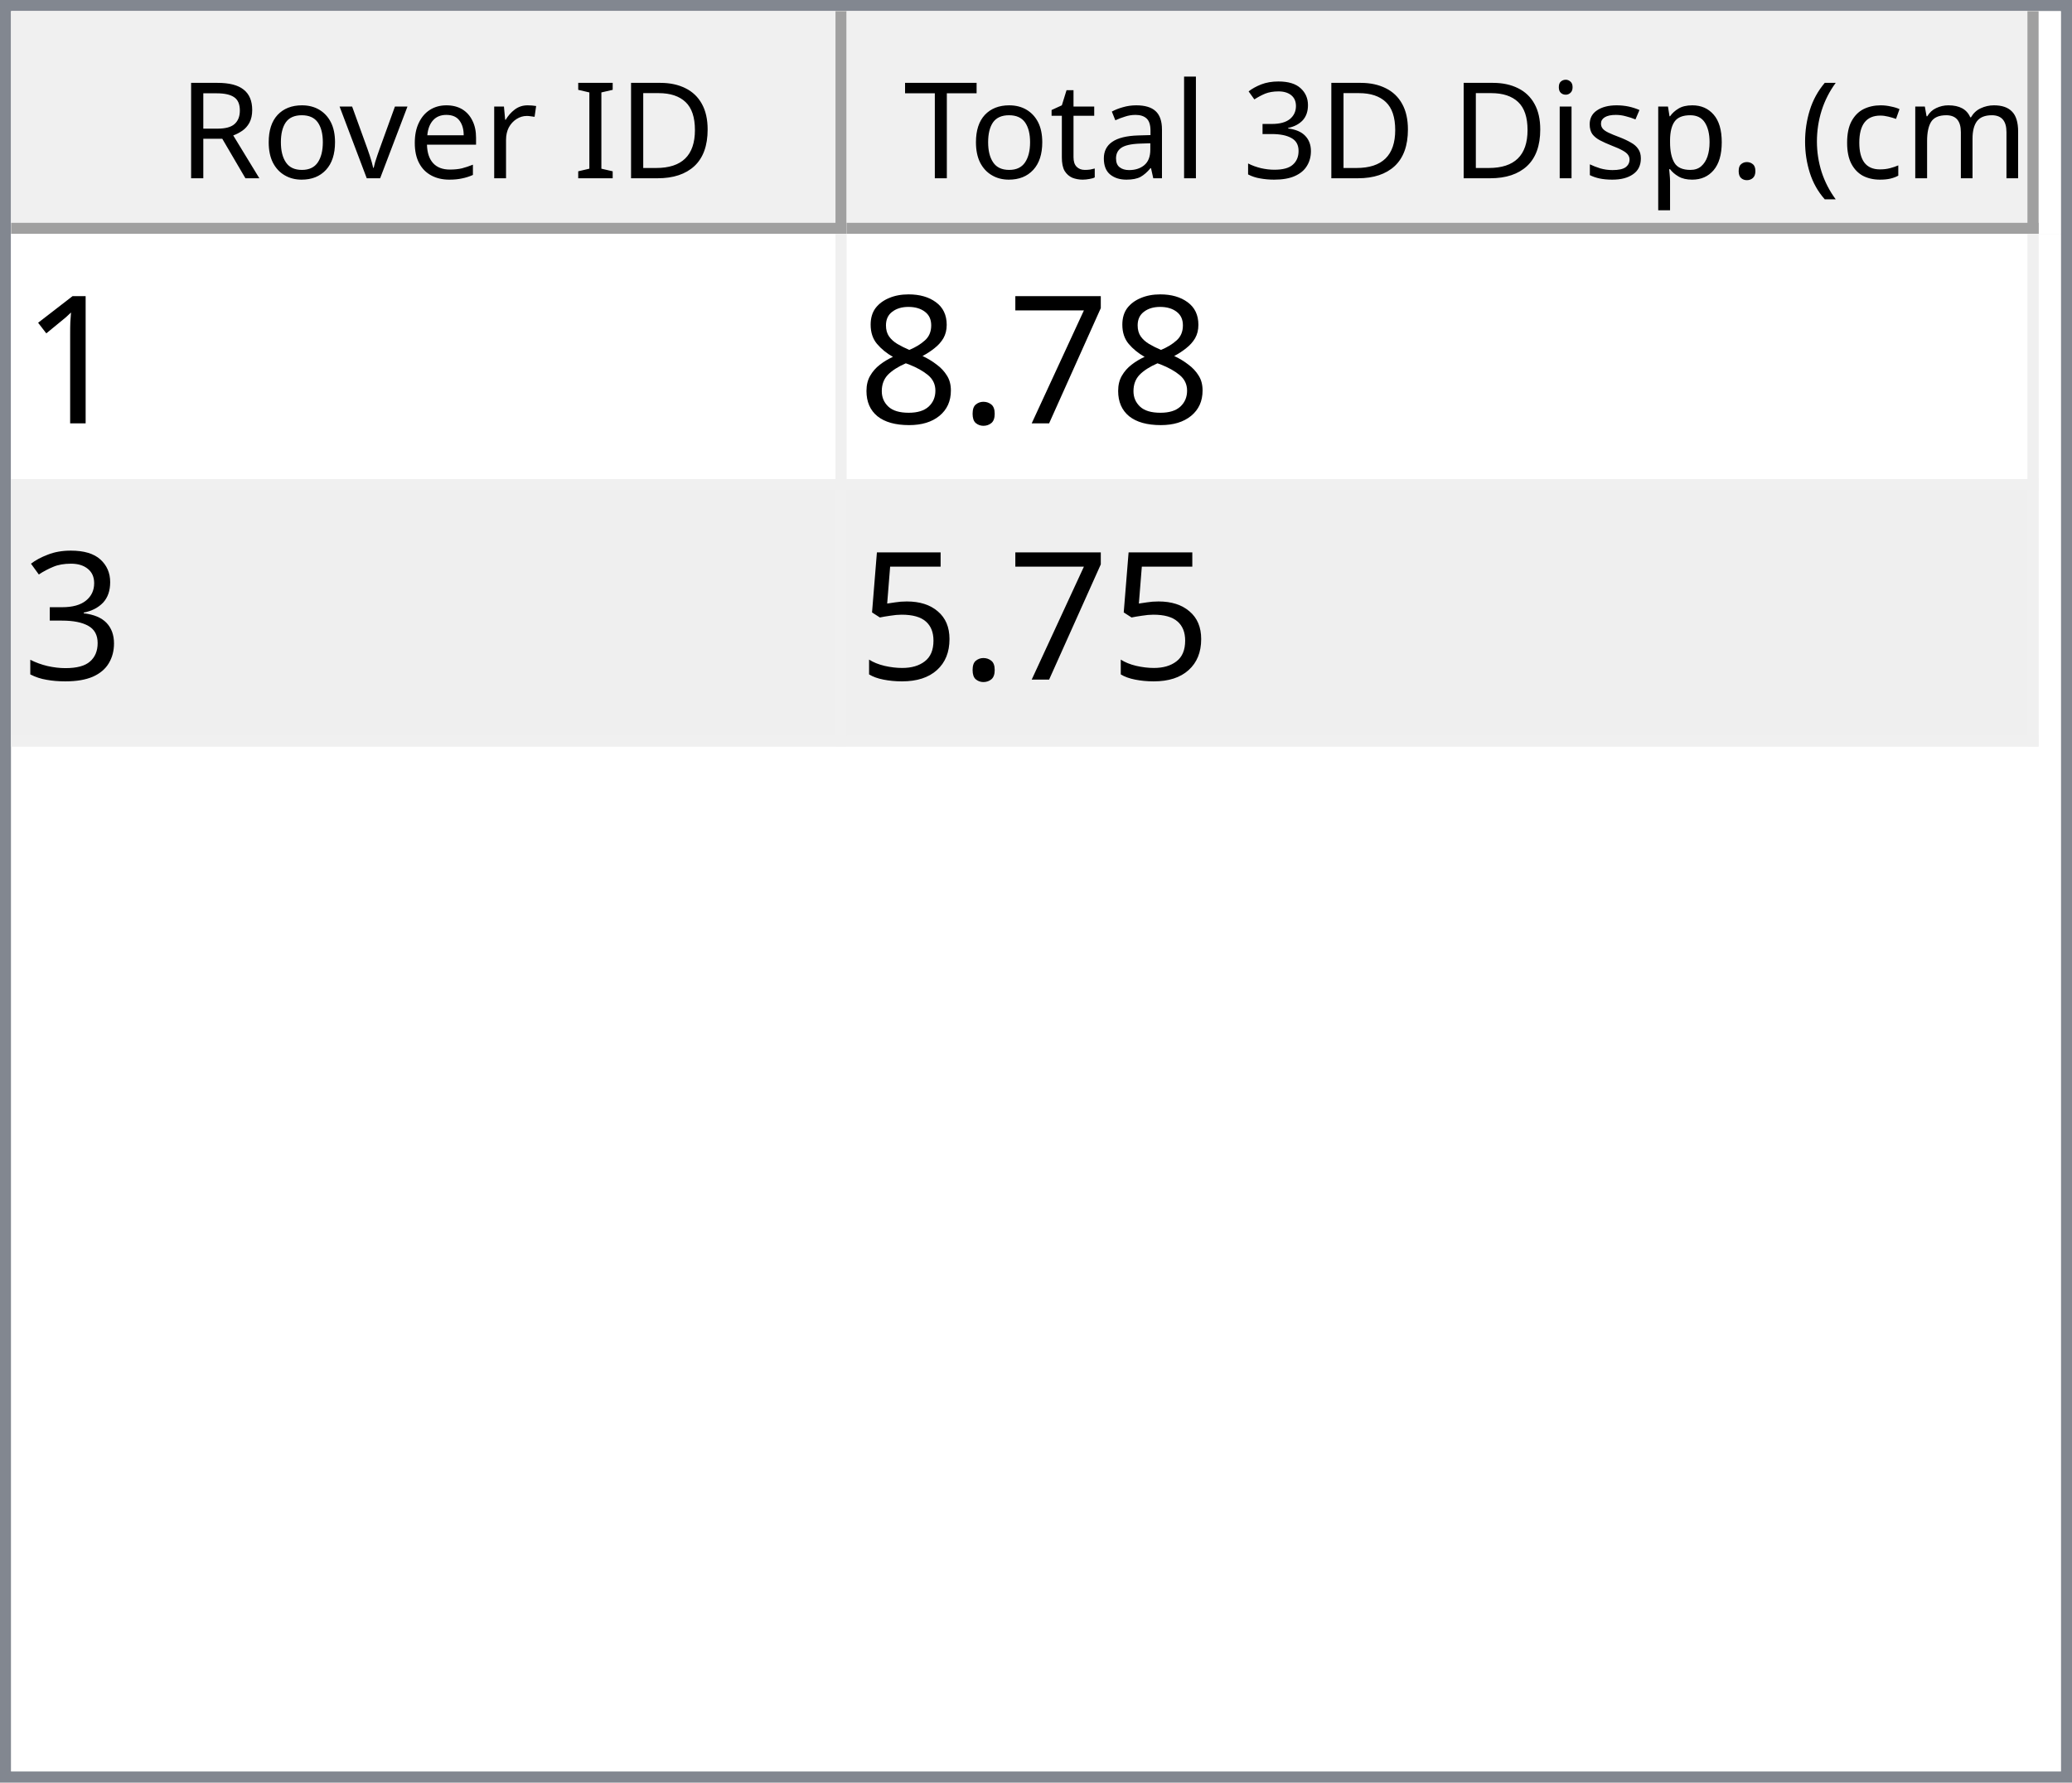
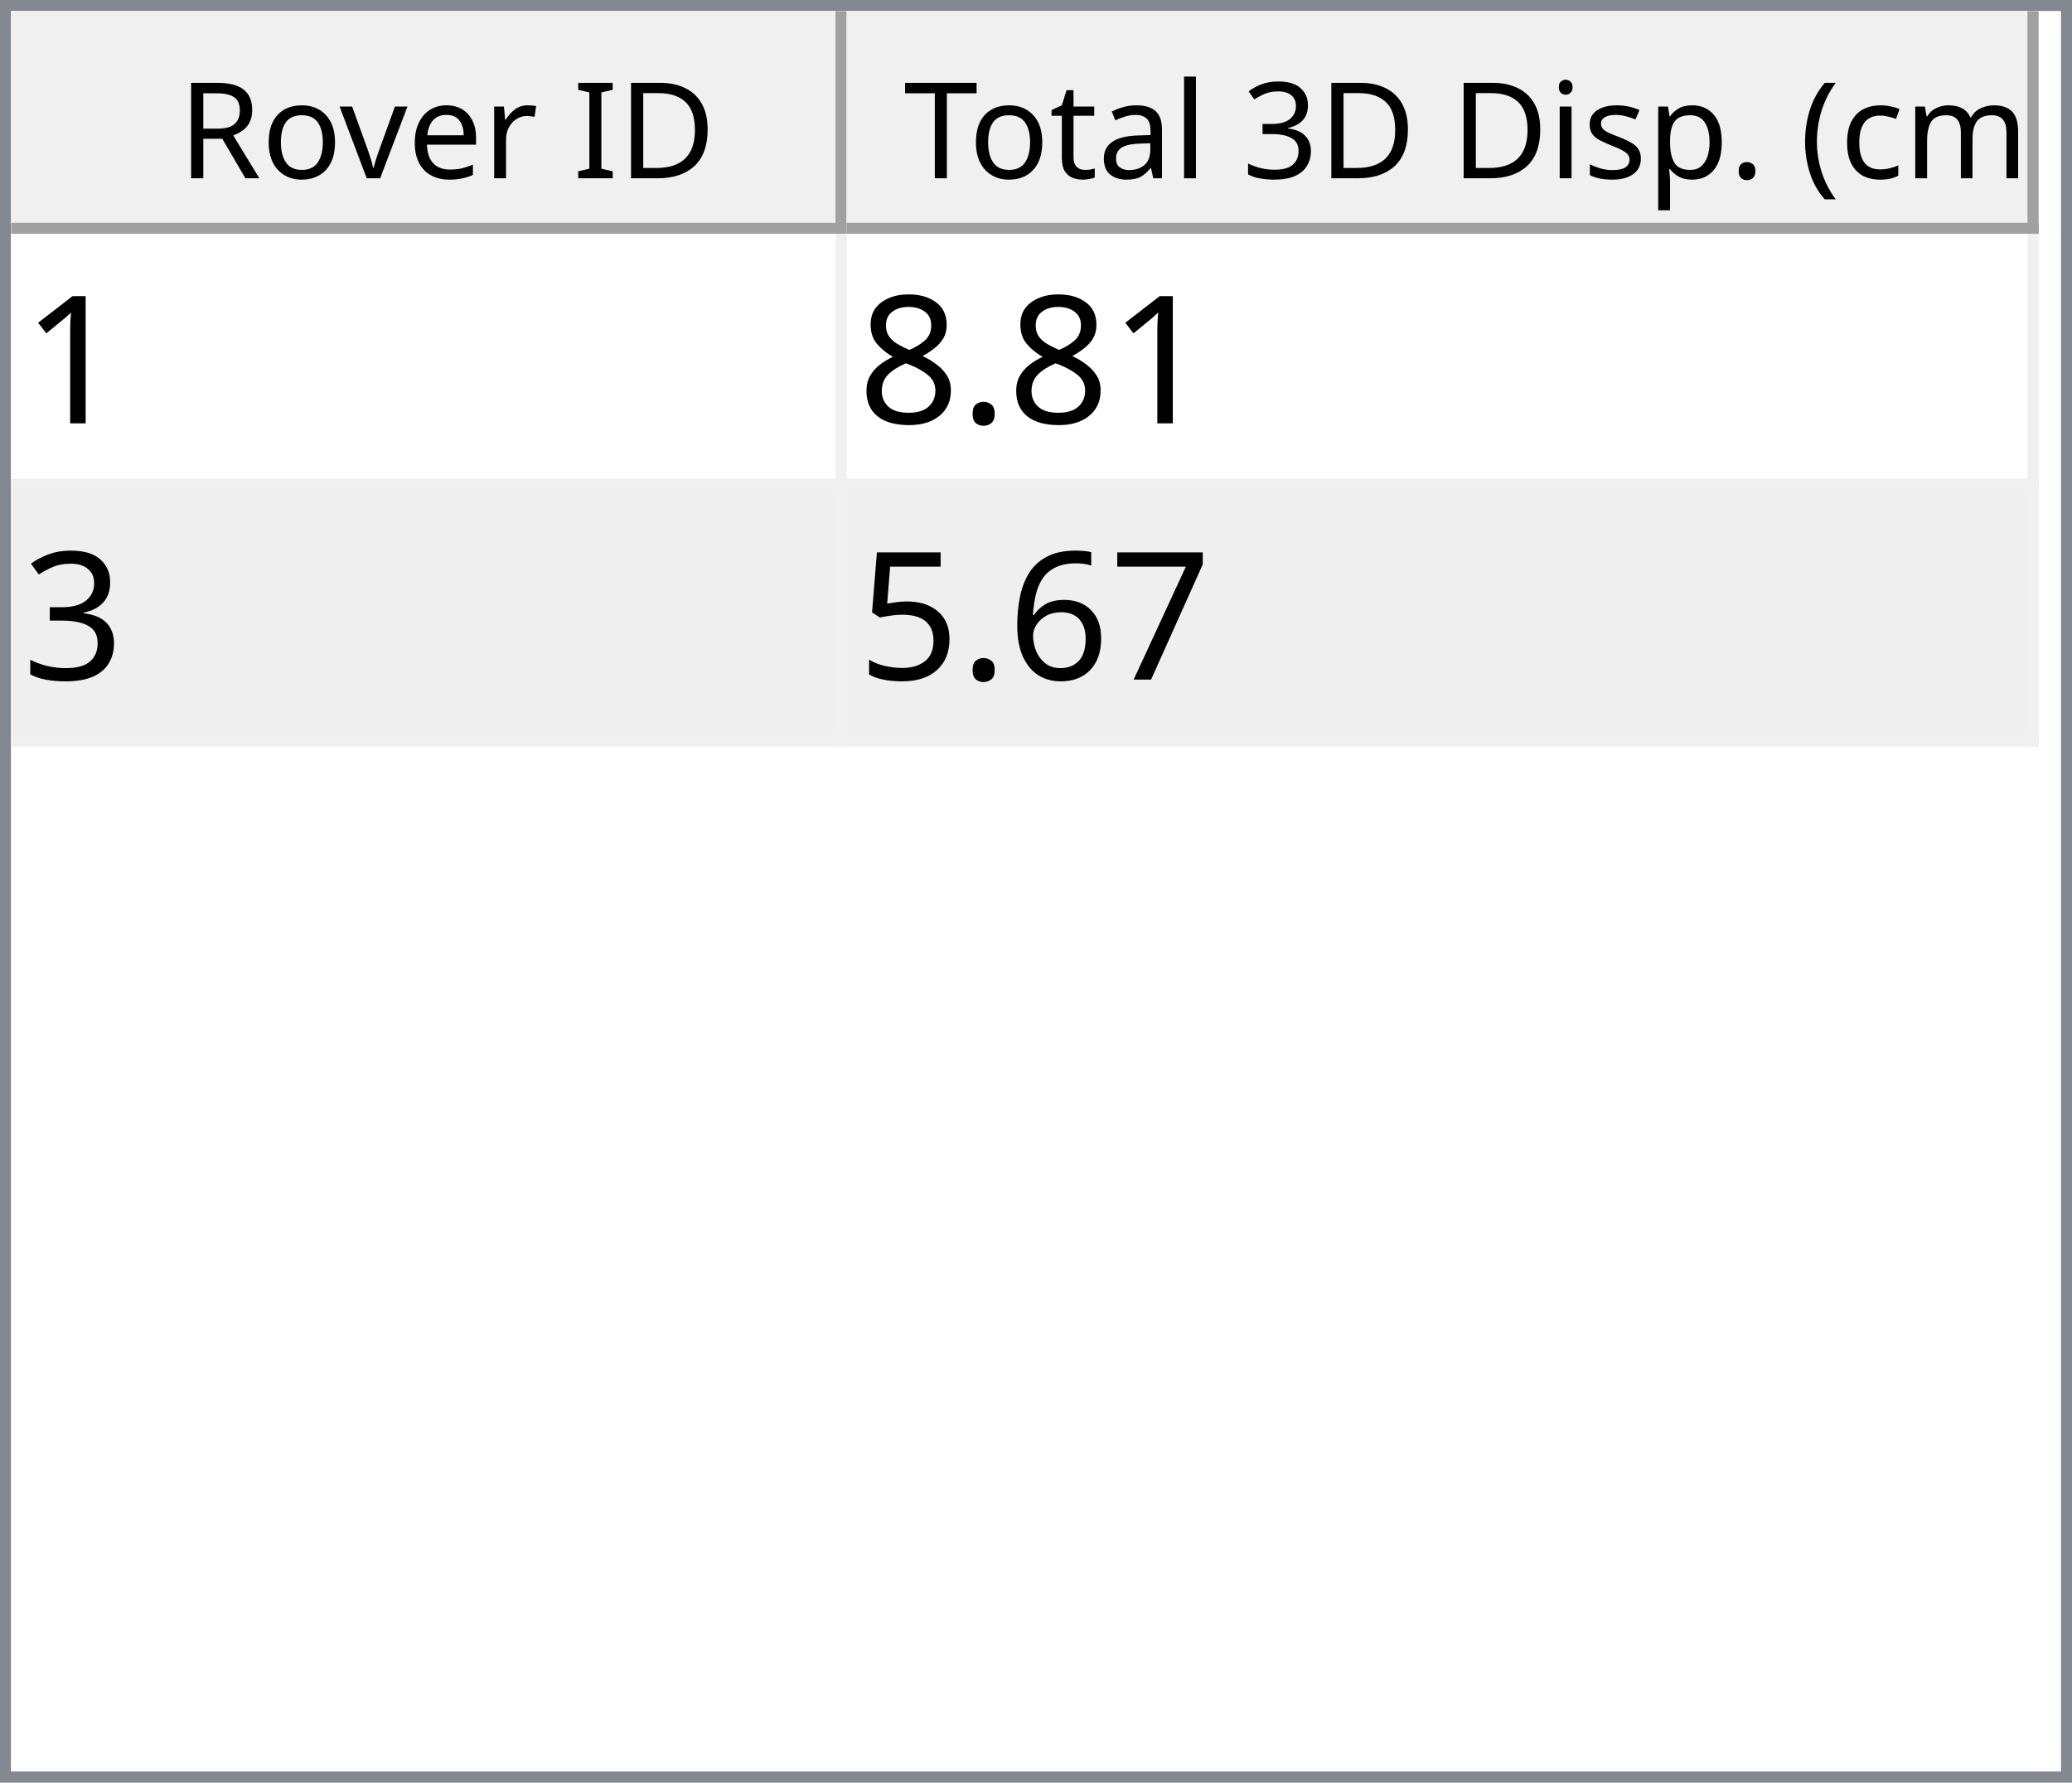
<svg xmlns="http://www.w3.org/2000/svg" style="fill-opacity:1; color-rendering:auto; color-interpolation:auto; text-rendering:auto; stroke:black; stroke-linecap:square; stroke-miterlimit:10; shape-rendering:auto; stroke-opacity:1; fill:black; stroke-dasharray:none; font-weight:normal; stroke-width:1; font-family:'Dialog'; font-style:normal; stroke-linejoin:miter; font-size:12px; stroke-dashoffset:0; image-rendering:auto;" width="186" height="160">
  <defs id="genericDefs" />
  <g>
    <defs id="defs1">
      <clipPath clipPathUnits="userSpaceOnUse" id="clipPath1">
        <path d="M0 0 L186 0 L186 160 L0 160 L0 0 Z" />
      </clipPath>
      <clipPath clipPathUnits="userSpaceOnUse" id="clipPath2">
        <path d="M0 0 L0 160 L186 160 L186 0 Z" />
      </clipPath>
      <clipPath clipPathUnits="userSpaceOnUse" id="clipPath3">
        <path d="M0 0 L0 20 L184 20 L184 0 Z" />
      </clipPath>
      <clipPath clipPathUnits="userSpaceOnUse" id="clipPath4">
        <path d="M0 0 L0 20 L75 20 L75 0 Z" />
      </clipPath>
      <clipPath clipPathUnits="userSpaceOnUse" id="clipPath5">
        <path d="M1 1 L1 19 L74 19 L74 1 Z" />
      </clipPath>
      <clipPath clipPathUnits="userSpaceOnUse" id="clipPath6">
        <path d="M0 0 L0 18 L73 18 L73 0 Z" />
      </clipPath>
      <clipPath clipPathUnits="userSpaceOnUse" id="clipPath7">
        <path d="M-0.5 -0.5 L-0.5 19.5 L74.5 19.5 L74.5 -0.5 Z" />
      </clipPath>
      <clipPath clipPathUnits="userSpaceOnUse" id="clipPath8">
        <path d="M0 0 L0 20 L107 20 L107 0 Z" />
      </clipPath>
      <clipPath clipPathUnits="userSpaceOnUse" id="clipPath9">
        <path d="M1 1 L1 19 L106 19 L106 1 Z" />
      </clipPath>
      <clipPath clipPathUnits="userSpaceOnUse" id="clipPath10">
        <path d="M0 0 L0 18 L105 18 L105 0 Z" />
      </clipPath>
      <clipPath clipPathUnits="userSpaceOnUse" id="clipPath11">
        <path d="M-0.5 -0.5 L-0.5 19.5 L106.5 19.5 L106.5 -0.5 Z" />
      </clipPath>
      <clipPath clipPathUnits="userSpaceOnUse" id="clipPath12">
        <path d="M0 0 L0 138 L184 138 L184 0 Z" />
      </clipPath>
      <clipPath clipPathUnits="userSpaceOnUse" id="clipPath13">
        <path d="M0 0 L0 46 L182 46 L182 0 Z" />
      </clipPath>
      <clipPath clipPathUnits="userSpaceOnUse" id="clipPath14">
        <path d="M-0.5 -0.5 L-0.5 45.5 L181.5 45.5 L181.5 -0.5 Z" />
      </clipPath>
      <clipPath clipPathUnits="userSpaceOnUse" id="clipPath15">
        <path d="M0 0 L0 22 L74 22 L74 0 Z" />
      </clipPath>
      <clipPath clipPathUnits="userSpaceOnUse" id="clipPath16">
        <path d="M0 0 L0 22 L106 22 L106 0 Z" />
      </clipPath>
      <font horiz-adv-x="64.551" id="font1">
        <font-face ascent="107.91" descent="25.098" units-per-em="100" style="font-style:normal; font-family:Segoe UI; font-weight:normal;" />
        <missing-glyph horiz-adv-x="64.551" d="M8.109 0 L8.109 68.266 L56.453 68.266 L56.453 0 L8.109 0 ZM15.328 7.234 L49.219 7.234 L49.219 61.031 L15.328 61.031 L15.328 7.234 Z" />
        <glyph unicode="D" horiz-adv-x="70.117" d="M9.188 0 L9.188 70.016 L28.516 70.016 Q65.531 70.016 65.531 35.891 Q65.531 19.672 55.25 9.836 Q44.969 0 27.734 0 L9.188 0 ZM17.391 62.594 L17.391 7.422 L27.828 7.422 Q41.609 7.422 49.273 14.797 Q56.938 22.172 56.938 35.688 Q56.938 62.594 28.328 62.594 L17.391 62.594 Z" />
        <glyph unicode="I" horiz-adv-x="26.611" d="M17.391 0 L9.188 0 L9.188 70.016 L17.391 70.016 L17.391 0 Z" />
        <glyph unicode=" " horiz-adv-x="27.393" d="" />
        <glyph unicode="r" horiz-adv-x="34.766" d="M34.188 41.891 Q32.078 43.5 28.125 43.5 Q23 43.5 19.555 38.672 Q16.109 33.844 16.109 25.484 L16.109 0 L8.109 0 L8.109 50 L16.109 50 L16.109 39.703 L16.312 39.703 Q18.016 44.969 21.531 47.922 Q25.047 50.875 29.391 50.875 Q32.516 50.875 34.188 50.203 L34.188 41.891 Z" />
        <glyph unicode="e" horiz-adv-x="52.295" d="M48.297 23 L12.984 23 Q13.188 14.656 17.484 10.109 Q21.781 5.562 29.297 5.562 Q37.75 5.562 44.828 11.141 L44.828 3.609 Q38.234 -1.172 27.391 -1.172 Q16.797 -1.172 10.742 5.641 Q4.688 12.453 4.688 24.812 Q4.688 36.469 11.305 43.82 Q17.922 51.172 27.734 51.172 Q37.547 51.172 42.922 44.828 Q48.297 38.484 48.297 27.203 L48.297 23 ZM40.094 29.781 Q40.047 36.719 36.75 40.578 Q33.453 44.438 27.594 44.438 Q21.922 44.438 17.969 40.383 Q14.016 36.328 13.094 29.781 L40.094 29.781 Z" />
        <glyph unicode="v" horiz-adv-x="47.9" d="M47.406 50 L27.484 0 L19.625 0 L0.688 50 L9.469 50 L22.172 13.672 Q23.578 9.672 23.922 6.688 L24.125 6.688 Q24.609 10.453 25.688 13.484 L38.969 50 L47.406 50 Z" />
        <glyph unicode="o" horiz-adv-x="58.594" d="M29 -1.172 Q17.922 -1.172 11.305 5.836 Q4.688 12.844 4.688 24.422 Q4.688 37.016 11.57 44.094 Q18.453 51.172 30.172 51.172 Q41.359 51.172 47.633 44.289 Q53.906 37.406 53.906 25.203 Q53.906 13.234 47.141 6.031 Q40.375 -1.172 29 -1.172 ZM29.594 44.438 Q21.875 44.438 17.383 39.188 Q12.891 33.938 12.891 24.703 Q12.891 15.828 17.43 10.695 Q21.969 5.562 29.594 5.562 Q37.359 5.562 41.531 10.594 Q45.703 15.625 45.703 24.906 Q45.703 34.281 41.531 39.359 Q37.359 44.438 29.594 44.438 Z" />
        <glyph unicode="R" horiz-adv-x="59.814" d="M59.375 0 L49.609 0 L37.891 19.625 Q36.281 22.359 34.766 24.289 Q33.25 26.219 31.664 27.438 Q30.078 28.656 28.25 29.219 Q26.422 29.781 24.125 29.781 L17.391 29.781 L17.391 0 L9.188 0 L9.188 70.016 L30.078 70.016 Q34.672 70.016 38.555 68.867 Q42.438 67.719 45.289 65.375 Q48.141 63.031 49.758 59.547 Q51.375 56.062 51.375 51.375 Q51.375 47.703 50.273 44.656 Q49.172 41.609 47.148 39.211 Q45.125 36.812 42.266 35.133 Q39.406 33.453 35.844 32.516 L35.844 32.328 Q37.594 31.547 38.891 30.547 Q40.188 29.547 41.359 28.18 Q42.531 26.812 43.68 25.078 Q44.828 23.344 46.234 21.047 L59.375 0 ZM17.391 62.594 L17.391 37.203 L28.516 37.203 Q31.594 37.203 34.203 38.133 Q36.812 39.062 38.719 40.797 Q40.625 42.531 41.703 45.047 Q42.781 47.562 42.781 50.688 Q42.781 56.297 39.141 59.445 Q35.5 62.594 28.609 62.594 L17.391 62.594 Z" />
        <glyph unicode=")" horiz-adv-x="30.176" d="M8.297 -15.922 L1.172 -15.922 Q16.406 2.344 16.406 26.812 Q16.406 51.469 1.078 70.016 L8.297 70.016 Q23.531 52.156 23.531 26.703 Q23.531 1.375 8.297 -15.922 Z" />
        <glyph unicode="m" horiz-adv-x="86.133" d="M79.109 0 L71.094 0 L71.094 28.719 Q71.094 37.016 68.531 40.727 Q65.969 44.438 59.906 44.438 Q54.781 44.438 51.195 39.75 Q47.609 35.062 47.609 28.516 L47.609 0 L39.594 0 L39.594 29.688 Q39.594 44.438 28.219 44.438 Q22.953 44.438 19.531 40.016 Q16.109 35.594 16.109 28.516 L16.109 0 L8.109 0 L8.109 50 L16.109 50 L16.109 42.094 L16.312 42.094 Q21.625 51.172 31.844 51.172 Q36.969 51.172 40.773 48.312 Q44.578 45.453 46 40.828 Q51.562 51.172 62.594 51.172 Q79.109 51.172 79.109 30.812 L79.109 0 Z" />
        <glyph unicode="c" horiz-adv-x="46.191" d="M42.188 2.297 Q36.422 -1.172 28.516 -1.172 Q17.828 -1.172 11.258 5.789 Q4.688 12.75 4.688 23.828 Q4.688 36.188 11.766 43.68 Q18.844 51.172 30.672 51.172 Q37.25 51.172 42.281 48.734 L42.281 40.531 Q36.719 44.438 30.375 44.438 Q22.703 44.438 17.797 38.945 Q12.891 33.453 12.891 24.516 Q12.891 15.719 17.508 10.641 Q22.125 5.562 29.891 5.562 Q36.422 5.562 42.188 9.906 L42.188 2.297 Z" />
        <glyph unicode="(" horiz-adv-x="30.176" d="M29.109 -15.922 L21.969 -15.922 Q6.844 1.375 6.844 26.703 Q6.844 52.156 21.969 70.016 L29.203 70.016 Q13.875 51.469 13.875 26.812 Q13.875 2.344 29.109 -15.922 Z" />
        <glyph unicode="." horiz-adv-x="21.68" d="M10.891 -1.078 Q8.641 -1.078 7.055 0.539 Q5.469 2.156 5.469 4.391 Q5.469 6.641 7.055 8.273 Q8.641 9.906 10.891 9.906 Q13.188 9.906 14.797 8.273 Q16.406 6.641 16.406 4.391 Q16.406 2.156 14.797 0.539 Q13.188 -1.078 10.891 -1.078 Z" />
        <glyph unicode="p" horiz-adv-x="58.789" d="M16.312 7.234 L16.109 7.234 L16.109 -23 L8.109 -23 L8.109 50 L16.109 50 L16.109 41.219 L16.312 41.219 Q22.219 51.172 33.594 51.172 Q43.266 51.172 48.688 44.461 Q54.109 37.75 54.109 26.469 Q54.109 13.922 48 6.375 Q41.891 -1.172 31.297 -1.172 Q21.578 -1.172 16.312 7.234 ZM16.109 27.391 L16.109 20.406 Q16.109 14.203 20.141 9.883 Q24.172 5.562 30.375 5.562 Q37.641 5.562 41.773 11.133 Q45.906 16.703 45.906 26.609 Q45.906 34.969 42.047 39.703 Q38.188 44.438 31.594 44.438 Q24.609 44.438 20.359 39.578 Q16.109 34.719 16.109 27.391 Z" />
        <glyph unicode="s" horiz-adv-x="42.432" d="M5.078 1.812 L5.078 10.406 Q11.625 5.562 19.484 5.562 Q30.031 5.562 30.031 12.594 Q30.031 14.594 29.125 15.992 Q28.219 17.391 26.68 18.461 Q25.141 19.531 23.07 20.383 Q21 21.234 18.609 22.172 Q15.281 23.484 12.766 24.828 Q10.25 26.172 8.57 27.859 Q6.891 29.547 6.031 31.695 Q5.172 33.844 5.172 36.719 Q5.172 40.234 6.789 42.945 Q8.406 45.656 11.086 47.484 Q13.766 49.312 17.211 50.242 Q20.656 51.172 24.312 51.172 Q30.812 51.172 35.938 48.922 L35.938 40.828 Q30.422 44.438 23.25 44.438 Q21 44.438 19.195 43.922 Q17.391 43.406 16.094 42.477 Q14.797 41.547 14.086 40.258 Q13.375 38.969 13.375 37.406 Q13.375 35.453 14.086 34.133 Q14.797 32.812 16.164 31.789 Q17.531 30.766 19.484 29.938 Q21.438 29.109 23.922 28.125 Q27.25 26.859 29.883 25.516 Q32.516 24.172 34.375 22.484 Q36.234 20.797 37.234 18.602 Q38.234 16.406 38.234 13.375 Q38.234 9.672 36.602 6.938 Q34.969 4.203 32.234 2.398 Q29.5 0.594 25.93 -0.289 Q22.359 -1.172 18.453 -1.172 Q10.75 -1.172 5.078 1.812 Z" />
        <glyph unicode="i" horiz-adv-x="24.219" d="M12.203 62.703 Q10.062 62.703 8.547 64.164 Q7.031 65.625 7.031 67.875 Q7.031 70.125 8.547 71.609 Q10.062 73.094 12.203 73.094 Q14.406 73.094 15.945 71.609 Q17.484 70.125 17.484 67.875 Q17.484 65.719 15.945 64.211 Q14.406 62.703 12.203 62.703 ZM16.109 0 L8.109 0 L8.109 50 L16.109 50 L16.109 0 Z" />
        <glyph unicode="3" horiz-adv-x="53.906" d="M46.531 19.828 Q46.531 15.094 44.75 11.211 Q42.969 7.328 39.719 4.57 Q36.469 1.812 31.93 0.297 Q27.391 -1.219 21.922 -1.219 Q11.922 -1.219 6 2.594 L6 11.188 Q13.094 5.609 22.219 5.609 Q25.875 5.609 28.828 6.539 Q31.781 7.469 33.906 9.227 Q36.031 10.984 37.18 13.477 Q38.328 15.969 38.328 19.094 Q38.328 32.812 18.797 32.812 L12.984 32.812 L12.984 39.594 L18.5 39.594 Q35.797 39.594 35.797 52.484 Q35.797 64.406 22.609 64.406 Q15.188 64.406 8.688 59.422 L8.688 67.188 Q15.375 71.188 24.609 71.188 Q29 71.188 32.57 69.969 Q36.141 68.75 38.68 66.555 Q41.219 64.359 42.609 61.281 Q44 58.203 44 54.5 Q44 40.672 30.031 36.719 L30.031 36.531 Q33.594 36.141 36.625 34.797 Q39.656 33.453 41.852 31.305 Q44.047 29.156 45.289 26.25 Q46.531 23.344 46.531 19.828 Z" />
        <glyph unicode="l" horiz-adv-x="24.219" d="M16.109 0 L8.109 0 L8.109 74.031 L16.109 74.031 L16.109 0 Z" />
        <glyph unicode="a" horiz-adv-x="50.879" d="M43.891 0 L35.891 0 L35.891 7.812 L35.688 7.812 Q30.469 -1.172 20.312 -1.172 Q12.844 -1.172 8.617 2.781 Q4.391 6.734 4.391 13.281 Q4.391 27.297 20.906 29.594 L35.891 31.688 Q35.891 44.438 25.594 44.438 Q16.547 44.438 9.281 38.281 L9.281 46.484 Q16.656 51.172 26.266 51.172 Q43.891 51.172 43.891 32.516 L43.891 0 ZM35.891 25.297 L23.828 23.641 Q18.266 22.859 15.43 20.875 Q12.594 18.891 12.594 13.875 Q12.594 10.203 15.211 7.883 Q17.828 5.562 22.172 5.562 Q28.125 5.562 32.008 9.742 Q35.891 13.922 35.891 20.312 L35.891 25.297 Z" />
        <glyph unicode="t" horiz-adv-x="33.887" d="M31.297 0.484 Q28.469 -1.078 23.828 -1.078 Q10.688 -1.078 10.688 13.578 L10.688 43.172 L2.094 43.172 L2.094 50 L10.688 50 L10.688 62.203 L18.703 64.797 L18.703 50 L31.297 50 L31.297 43.172 L18.703 43.172 L18.703 14.984 Q18.703 9.969 20.414 7.82 Q22.125 5.672 26.078 5.672 Q29.109 5.672 31.297 7.328 L31.297 0.484 Z" />
        <glyph unicode="T" horiz-adv-x="52.393" d="M50.594 62.594 L30.375 62.594 L30.375 0 L22.172 0 L22.172 62.594 L2 62.594 L2 70.016 L50.594 70.016 L50.594 62.594 Z" />
      </font>
      <font horiz-adv-x="75.0" id="font2">
        <font-face ascent="100.537" descent="21.973" units-per-em="100" style="font-style:normal; font-family:sans-serif; font-weight:normal;" />
        <missing-glyph horiz-adv-x="75.0" d="M12.5 0 L12.5 62.5 L62.5 62.5 L62.5 0 L12.5 0 ZM14.062 1.562 L60.938 1.562 L60.938 60.938 L14.062 60.938 L14.062 1.562 Z" />
        <glyph unicode="1" horiz-adv-x="55.615" d="M37.25 0 L28.469 0 L28.469 56 Q25.297 52.984 20.141 49.953 Q14.984 46.922 10.891 45.406 L10.891 53.906 Q18.266 57.375 23.781 62.305 Q29.297 67.234 31.594 71.875 L37.25 71.875 L37.25 0 Z" />
-         <glyph unicode="7" horiz-adv-x="55.615" d="M4.734 62.203 L4.734 70.656 L51.078 70.656 L51.078 63.812 Q44.234 56.547 37.523 44.484 Q30.812 32.422 27.156 19.672 Q24.516 10.688 23.781 0 L14.75 0 Q14.891 8.453 18.062 20.414 Q21.234 32.375 27.172 43.484 Q33.109 54.594 39.797 62.203 L4.734 62.203 Z" />
        <glyph unicode="." horiz-adv-x="27.783" d="M9.078 0 L9.078 10.016 L19.094 10.016 L19.094 0 L9.078 0 Z" />
        <glyph unicode="8" horiz-adv-x="55.615" d="M17.672 38.812 Q12.203 40.828 9.57 44.539 Q6.938 48.25 6.938 53.422 Q6.938 61.234 12.555 66.555 Q18.172 71.875 27.484 71.875 Q36.859 71.875 42.578 66.43 Q48.297 60.984 48.297 53.172 Q48.297 48.188 45.68 44.508 Q43.062 40.828 37.75 38.812 Q44.344 36.672 47.781 31.883 Q51.219 27.094 51.219 20.453 Q51.219 11.281 44.727 5.031 Q38.234 -1.219 27.641 -1.219 Q17.047 -1.219 10.547 5.055 Q4.047 11.328 4.047 20.703 Q4.047 27.688 7.594 32.398 Q11.141 37.109 17.672 38.812 ZM15.922 53.719 Q15.922 48.641 19.195 45.414 Q22.469 42.188 27.688 42.188 Q32.766 42.188 36.016 45.383 Q39.266 48.578 39.266 53.219 Q39.266 58.062 35.914 61.359 Q32.562 64.656 27.594 64.656 Q22.562 64.656 19.242 61.43 Q15.922 58.203 15.922 53.719 ZM13.094 20.656 Q13.094 16.891 14.875 13.375 Q16.656 9.859 20.172 7.93 Q23.688 6 27.734 6 Q34.031 6 38.133 10.055 Q42.234 14.109 42.234 20.359 Q42.234 26.703 38.016 30.859 Q33.797 35.016 27.438 35.016 Q21.234 35.016 17.164 30.914 Q13.094 26.812 13.094 20.656 Z" />
        <glyph unicode="3" horiz-adv-x="55.615" d="M4.203 18.891 L12.984 20.062 Q14.5 12.594 18.141 9.297 Q21.781 6 27 6 Q33.203 6 37.477 10.297 Q41.75 14.594 41.75 20.953 Q41.75 27 37.797 30.93 Q33.844 34.859 27.734 34.859 Q25.25 34.859 21.531 33.891 L22.516 41.609 Q23.391 41.5 23.922 41.5 Q29.547 41.5 34.039 44.43 Q38.531 47.359 38.531 53.469 Q38.531 58.297 35.258 61.477 Q31.984 64.656 26.812 64.656 Q21.688 64.656 18.266 61.43 Q14.844 58.203 13.875 51.766 L5.078 53.328 Q6.688 62.156 12.398 67.016 Q18.109 71.875 26.609 71.875 Q32.469 71.875 37.398 69.359 Q42.328 66.844 44.945 62.5 Q47.562 58.156 47.562 53.266 Q47.562 48.641 45.07 44.828 Q42.578 41.016 37.703 38.766 Q44.047 37.312 47.562 32.695 Q51.078 28.078 51.078 21.141 Q51.078 11.766 44.242 5.25 Q37.406 -1.266 26.953 -1.266 Q17.531 -1.266 11.305 4.352 Q5.078 9.969 4.203 18.891 Z" />
+         <glyph unicode="7" horiz-adv-x="55.615" d="M4.734 62.203 L4.734 70.656 L51.078 70.656 L51.078 63.812 Q44.234 56.547 37.523 44.484 Q30.812 32.422 27.156 19.672 Q24.516 10.688 23.781 0 L14.75 0 Q14.891 8.453 18.062 20.414 Q21.234 32.375 27.172 43.484 Q33.109 54.594 39.797 62.203 L4.734 62.203 Z" />
+         <glyph unicode="6" horiz-adv-x="55.615" d="M49.75 54.047 L41.016 53.375 Q39.844 58.547 37.703 60.891 Q34.125 64.656 28.906 64.656 Q24.703 64.656 21.531 62.312 Q17.391 59.281 14.992 53.469 Q12.594 47.656 12.5 36.922 Q15.672 41.75 20.266 44.094 Q24.859 46.438 29.891 46.438 Q38.672 46.438 44.852 39.969 Q51.031 33.5 51.031 23.25 Q51.031 16.5 48.125 10.719 Q45.219 4.938 40.141 1.859 Q35.062 -1.219 28.609 -1.219 Q17.625 -1.219 10.695 6.859 Q3.766 14.938 3.766 33.5 Q3.766 54.25 11.422 63.672 Q18.109 71.875 29.438 71.875 Q37.891 71.875 43.289 67.141 Q48.688 62.406 49.75 54.047 ZM13.875 23.188 Q13.875 18.656 15.797 14.508 Q17.719 10.359 21.188 8.18 Q24.656 6 28.469 6 Q34.031 6 38.039 10.492 Q42.047 14.984 42.047 22.703 Q42.047 30.125 38.086 34.398 Q34.125 38.672 28.125 38.672 Q22.172 38.672 18.023 34.398 Q13.875 30.125 13.875 23.188 Z" />
        <glyph unicode="5" horiz-adv-x="55.615" d="M4.156 18.75 L13.375 19.531 Q14.406 12.797 18.141 9.398 Q21.875 6 27.156 6 Q33.5 6 37.891 10.789 Q42.281 15.578 42.281 23.484 Q42.281 31 38.062 35.352 Q33.844 39.703 27 39.703 Q22.75 39.703 19.336 37.773 Q15.922 35.844 13.969 32.766 L5.719 33.844 L12.641 70.609 L48.25 70.609 L48.25 62.203 L19.672 62.203 L15.828 42.969 Q22.266 47.469 29.344 47.469 Q38.719 47.469 45.164 40.969 Q51.609 34.469 51.609 24.266 Q51.609 14.547 45.953 7.469 Q39.062 -1.219 27.156 -1.219 Q17.391 -1.219 11.211 4.25 Q5.031 9.719 4.156 18.75 Z" />
      </font>
    </defs>
    <g style="fill:white; stroke:white;">
      <rect x="0" y="0" width="186" style="clip-path:url(#clipPath1); stroke:none;" height="160" />
    </g>
    <g style="fill:white; text-rendering:optimizeSpeed; color-rendering:optimizeSpeed; image-rendering:optimizeSpeed; shape-rendering:crispEdges; stroke:white; color-interpolation:sRGB;">
      <rect x="0" width="186" height="160" y="0" style="stroke:none;" />
      <path style="stroke:none;" d="M0 160 L186 160 L186 0 L0 0 Z" />
    </g>
    <g style="fill:rgb(240,240,240); font-family:'Segoe UI'; stroke:rgb(240,240,240);">
      <rect x="0" y="0" width="186" style="clip-path:url(#clipPath2); stroke:none;" height="160" />
    </g>
    <g style="fill:rgb(130,135,144); font-family:'Segoe UI'; stroke:rgb(130,135,144);">
      <path d="M0 0 L186 0 L186 160 L0 160 L0 0 ZM1 1 L185 1 L185 159 L1 159 L1 1 Z" style="fill-rule:evenodd; clip-path:url(#clipPath2); stroke:none;" />
    </g>
    <g style="fill:white; font-family:'Segoe UI'; stroke:white;" transform="translate(1,1)">
      <rect x="0" y="0" width="184" style="clip-path:url(#clipPath3); stroke:none;" height="20" />
    </g>
    <g style="fill:rgb(240,240,240); font-family:'Segoe UI'; stroke:rgb(240,240,240);" transform="translate(1,1)">
      <rect x="0" y="0" width="75" style="clip-path:url(#clipPath4); stroke:none;" height="20" />
    </g>
    <g style="font-family:'Segoe UI';" transform="translate(2,2)">
      <text x="14" xml:space="preserve" y="14" style="clip-path:url(#clipPath6); stroke:none;">Rover ID</text>
    </g>
    <g style="fill:rgb(160,160,160); font-family:'Segoe UI'; stroke:rgb(160,160,160); stroke-linejoin:bevel;" transform="translate(1.5,1.5)">
      <line x1="74" x2="74" y1="0" style="fill:none; clip-path:url(#clipPath7);" y2="19" />
    </g>
    <g style="fill:rgb(160,160,160); font-family:'Segoe UI'; stroke:rgb(160,160,160); stroke-linejoin:bevel;" transform="matrix(1,0,0,1,1,1) translate(0.5,0.5)">
      <line x1="0" x2="74" y1="19" style="fill:none; clip-path:url(#clipPath7);" y2="19" />
    </g>
    <g style="fill:rgb(240,240,240); font-family:'Segoe UI'; stroke:rgb(240,240,240);" transform="translate(76,1)">
      <rect x="0" y="0" width="107" style="clip-path:url(#clipPath8); stroke:none;" height="20" />
    </g>
    <g style="font-family:'Segoe UI';" transform="translate(77,2)">
      <text x="1" xml:space="preserve" y="14" style="clip-path:url(#clipPath10); stroke:none;"> Total 3D Disp. (cm)</text>
    </g>
    <g style="fill:rgb(160,160,160); font-family:'Segoe UI'; stroke:rgb(160,160,160); stroke-linejoin:bevel;" transform="translate(76.5,1.5)">
      <line x1="106" x2="106" y1="0" style="fill:none; clip-path:url(#clipPath11);" y2="19" />
    </g>
    <g style="fill:rgb(160,160,160); font-family:'Segoe UI'; stroke:rgb(160,160,160); stroke-linejoin:bevel;" transform="matrix(1,0,0,1,76,1) translate(0.5,0.5)">
      <line x1="0" x2="106" y1="19" style="fill:none; clip-path:url(#clipPath11);" y2="19" />
    </g>
    <g style="fill:white; font-family:'Segoe UI'; stroke:white;" transform="translate(1,21)">
      <rect x="0" y="0" width="184" style="clip-path:url(#clipPath12); stroke:none;" height="138" />
    </g>
    <g style="fill:rgb(240,240,240); font-size:16px; font-family:sans-serif; stroke:rgb(240,240,240);" transform="translate(1,21)">
      <rect x="0" y="0" width="182" style="clip-path:url(#clipPath13); stroke:none;" height="46" />
      <line transform="translate(0.5,0.5)" x1="0" x2="181" y1="22" style="clip-path:url(#clipPath14); fill:none; stroke-linejoin:bevel;" y2="22" />
    </g>
    <g transform="matrix(1,0,0,1,1,21) translate(0.5,0.5)" style="fill:rgb(240,240,240); font-size:16px; font-family:sans-serif; stroke:rgb(240,240,240); stroke-linejoin:bevel;">
      <line x1="0" x2="181" y1="45" style="fill:none; clip-path:url(#clipPath14);" y2="45" />
    </g>
    <g transform="matrix(1,0,0,1,1,21) translate(0.5,0.5)" style="fill:rgb(240,240,240); font-size:16px; font-family:sans-serif; stroke:rgb(240,240,240); stroke-linejoin:bevel;">
      <line x1="74" x2="74" y1="0" style="fill:none; clip-path:url(#clipPath14);" y2="45" />
    </g>
    <g transform="matrix(1,0,0,1,1,21) translate(0.5,0.5)" style="fill:rgb(240,240,240); font-size:16px; font-family:sans-serif; stroke:rgb(240,240,240); stroke-linejoin:bevel;">
      <line x1="181" x2="181" y1="0" style="fill:none; clip-path:url(#clipPath14);" y2="45" />
    </g>
    <g style="fill:white; font-size:16px; font-family:sans-serif; stroke:white;" transform="matrix(1,0,0,1,1,21)">
      <rect x="0" y="0" width="74" style="clip-path:url(#clipPath15); stroke:none;" height="22" />
      <text x="1" y="17" style="fill:black; clip-path:url(#clipPath15); stroke:none;" xml:space="preserve">1</text>
    </g>
    <g style="fill:white; font-size:16px; font-family:sans-serif; stroke:white;" transform="matrix(1,0,0,1,1,21) translate(75,0)">
      <rect x="0" y="0" width="106" style="clip-path:url(#clipPath16); stroke:none;" height="22" />
-       <text x="1" y="17" style="fill:black; clip-path:url(#clipPath16); stroke:none;" xml:space="preserve">8.78</text>
+       <text x="1" y="17" style="fill:black; clip-path:url(#clipPath16); stroke:none;" xml:space="preserve">8.81</text>
    </g>
    <g style="fill:rgb(239,239,239); font-size:16px; font-family:sans-serif; stroke:rgb(239,239,239);" transform="matrix(1,0,0,1,1,21) translate(0,23)">
      <rect x="0" y="0" width="74" style="clip-path:url(#clipPath15); stroke:none;" height="22" />
      <text x="1" y="17" style="fill:black; clip-path:url(#clipPath15); stroke:none;" xml:space="preserve">3</text>
    </g>
    <g style="fill:rgb(239,239,239); font-size:16px; font-family:sans-serif; stroke:rgb(239,239,239);" transform="matrix(1,0,0,1,1,21) translate(75,23)">
      <rect x="0" y="0" width="106" style="clip-path:url(#clipPath16); stroke:none;" height="22" />
-       <text x="1" y="17" style="fill:black; clip-path:url(#clipPath16); stroke:none;" xml:space="preserve">5.75</text>
+       <text x="1" y="17" style="fill:black; clip-path:url(#clipPath16); stroke:none;" xml:space="preserve">5.67</text>
    </g>
  </g>
</svg>
